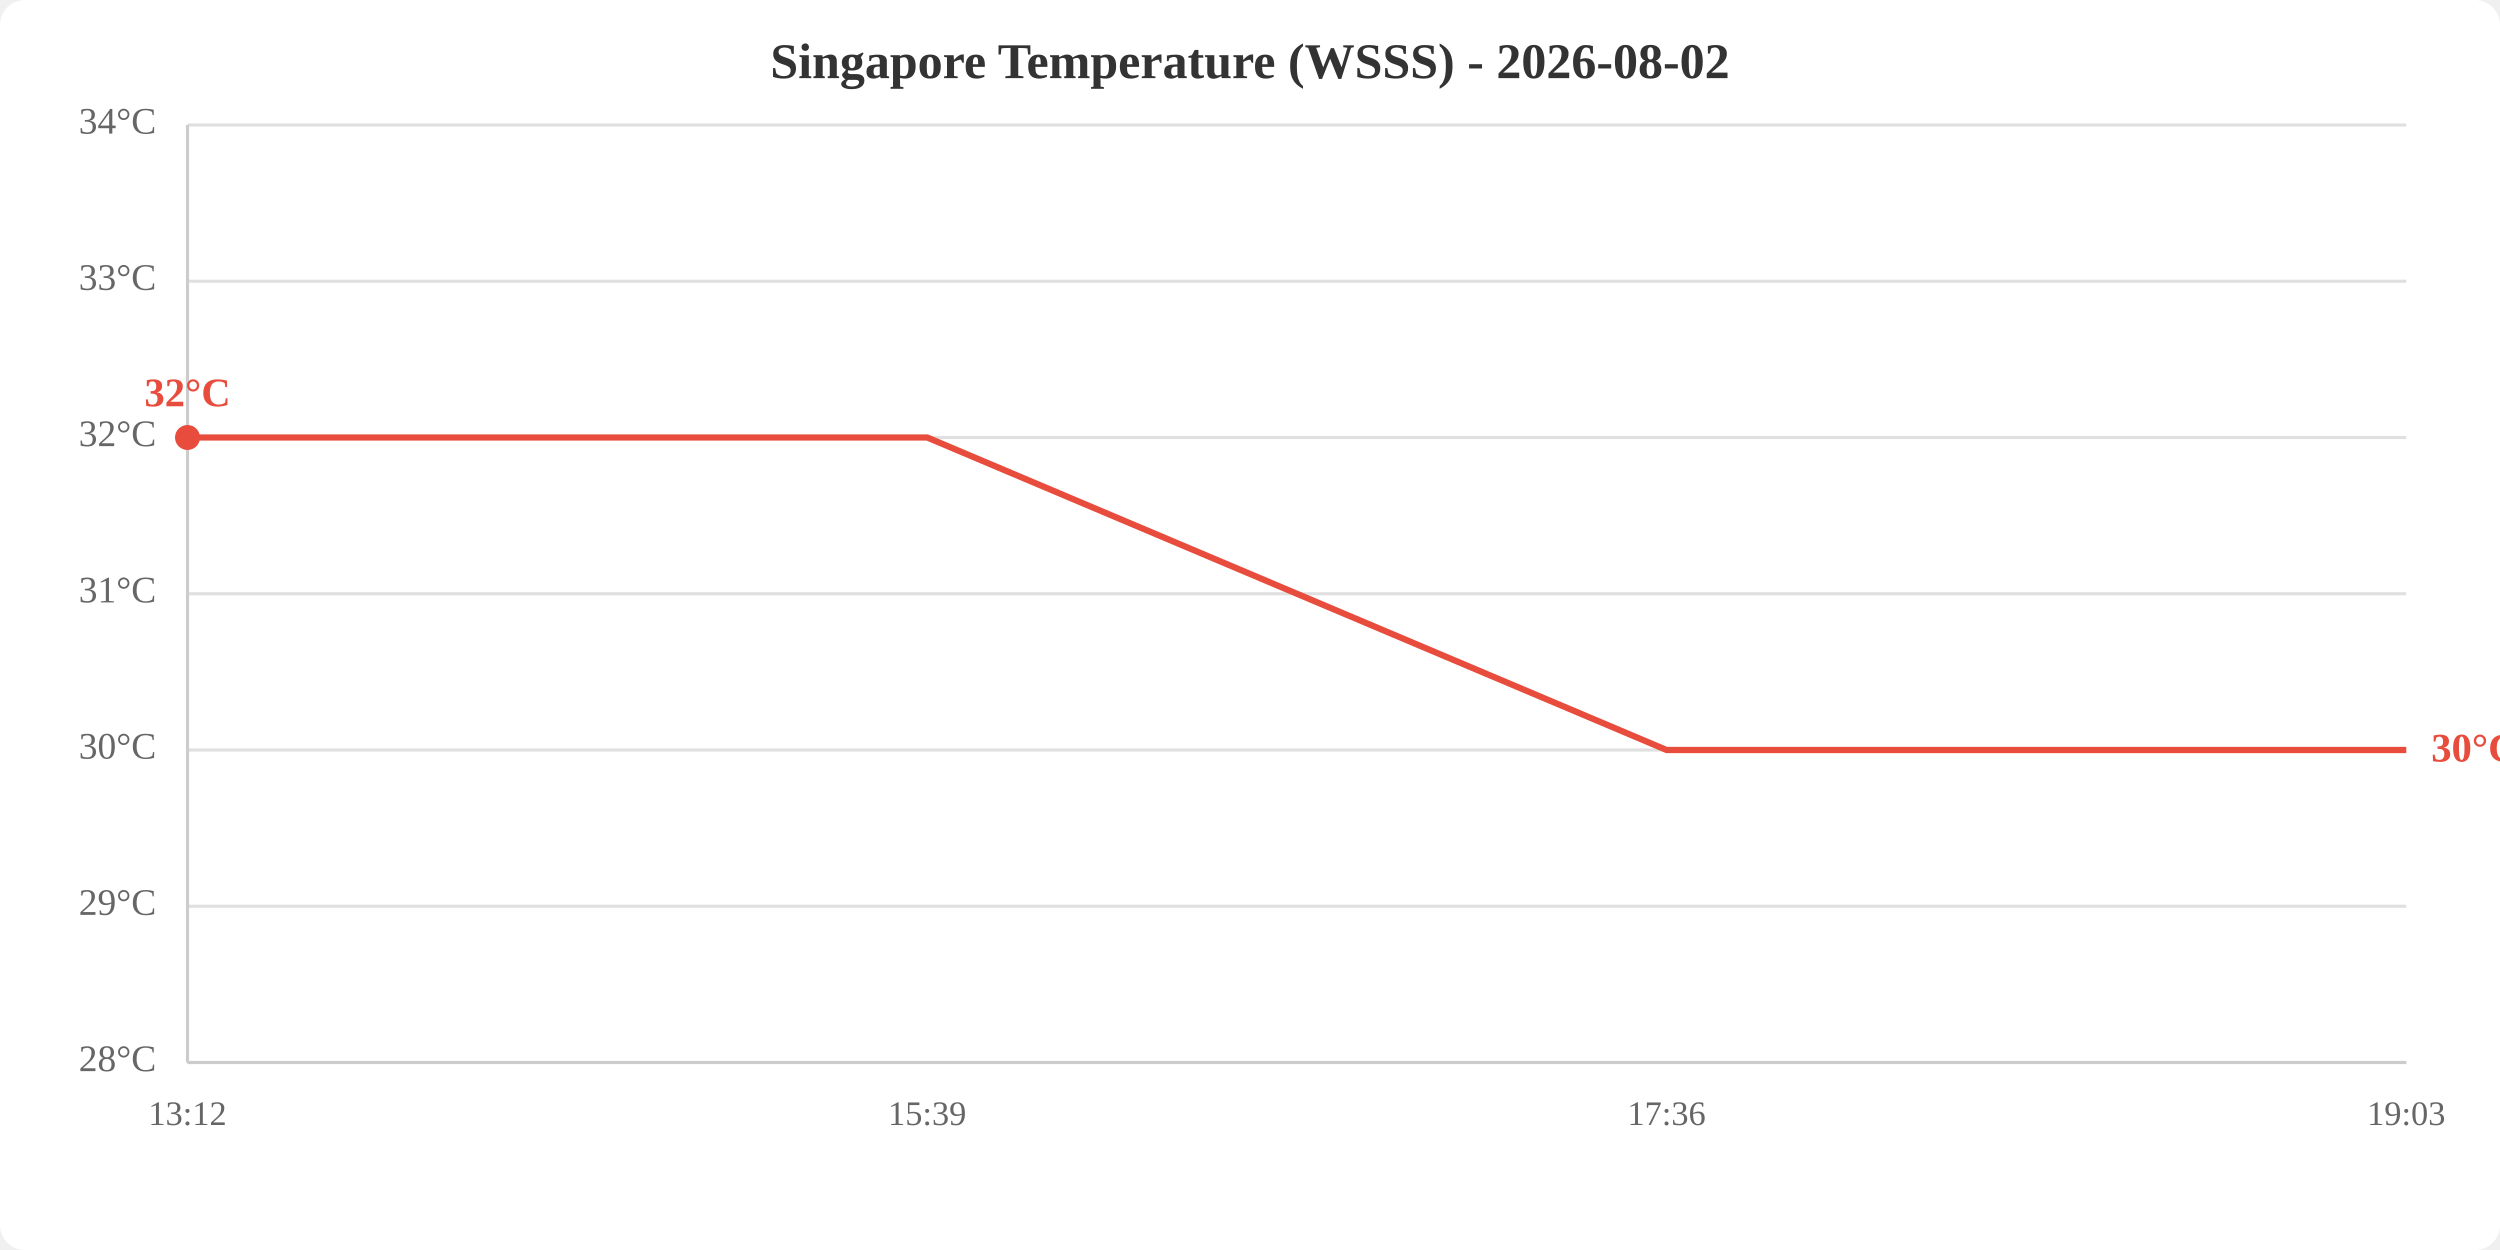
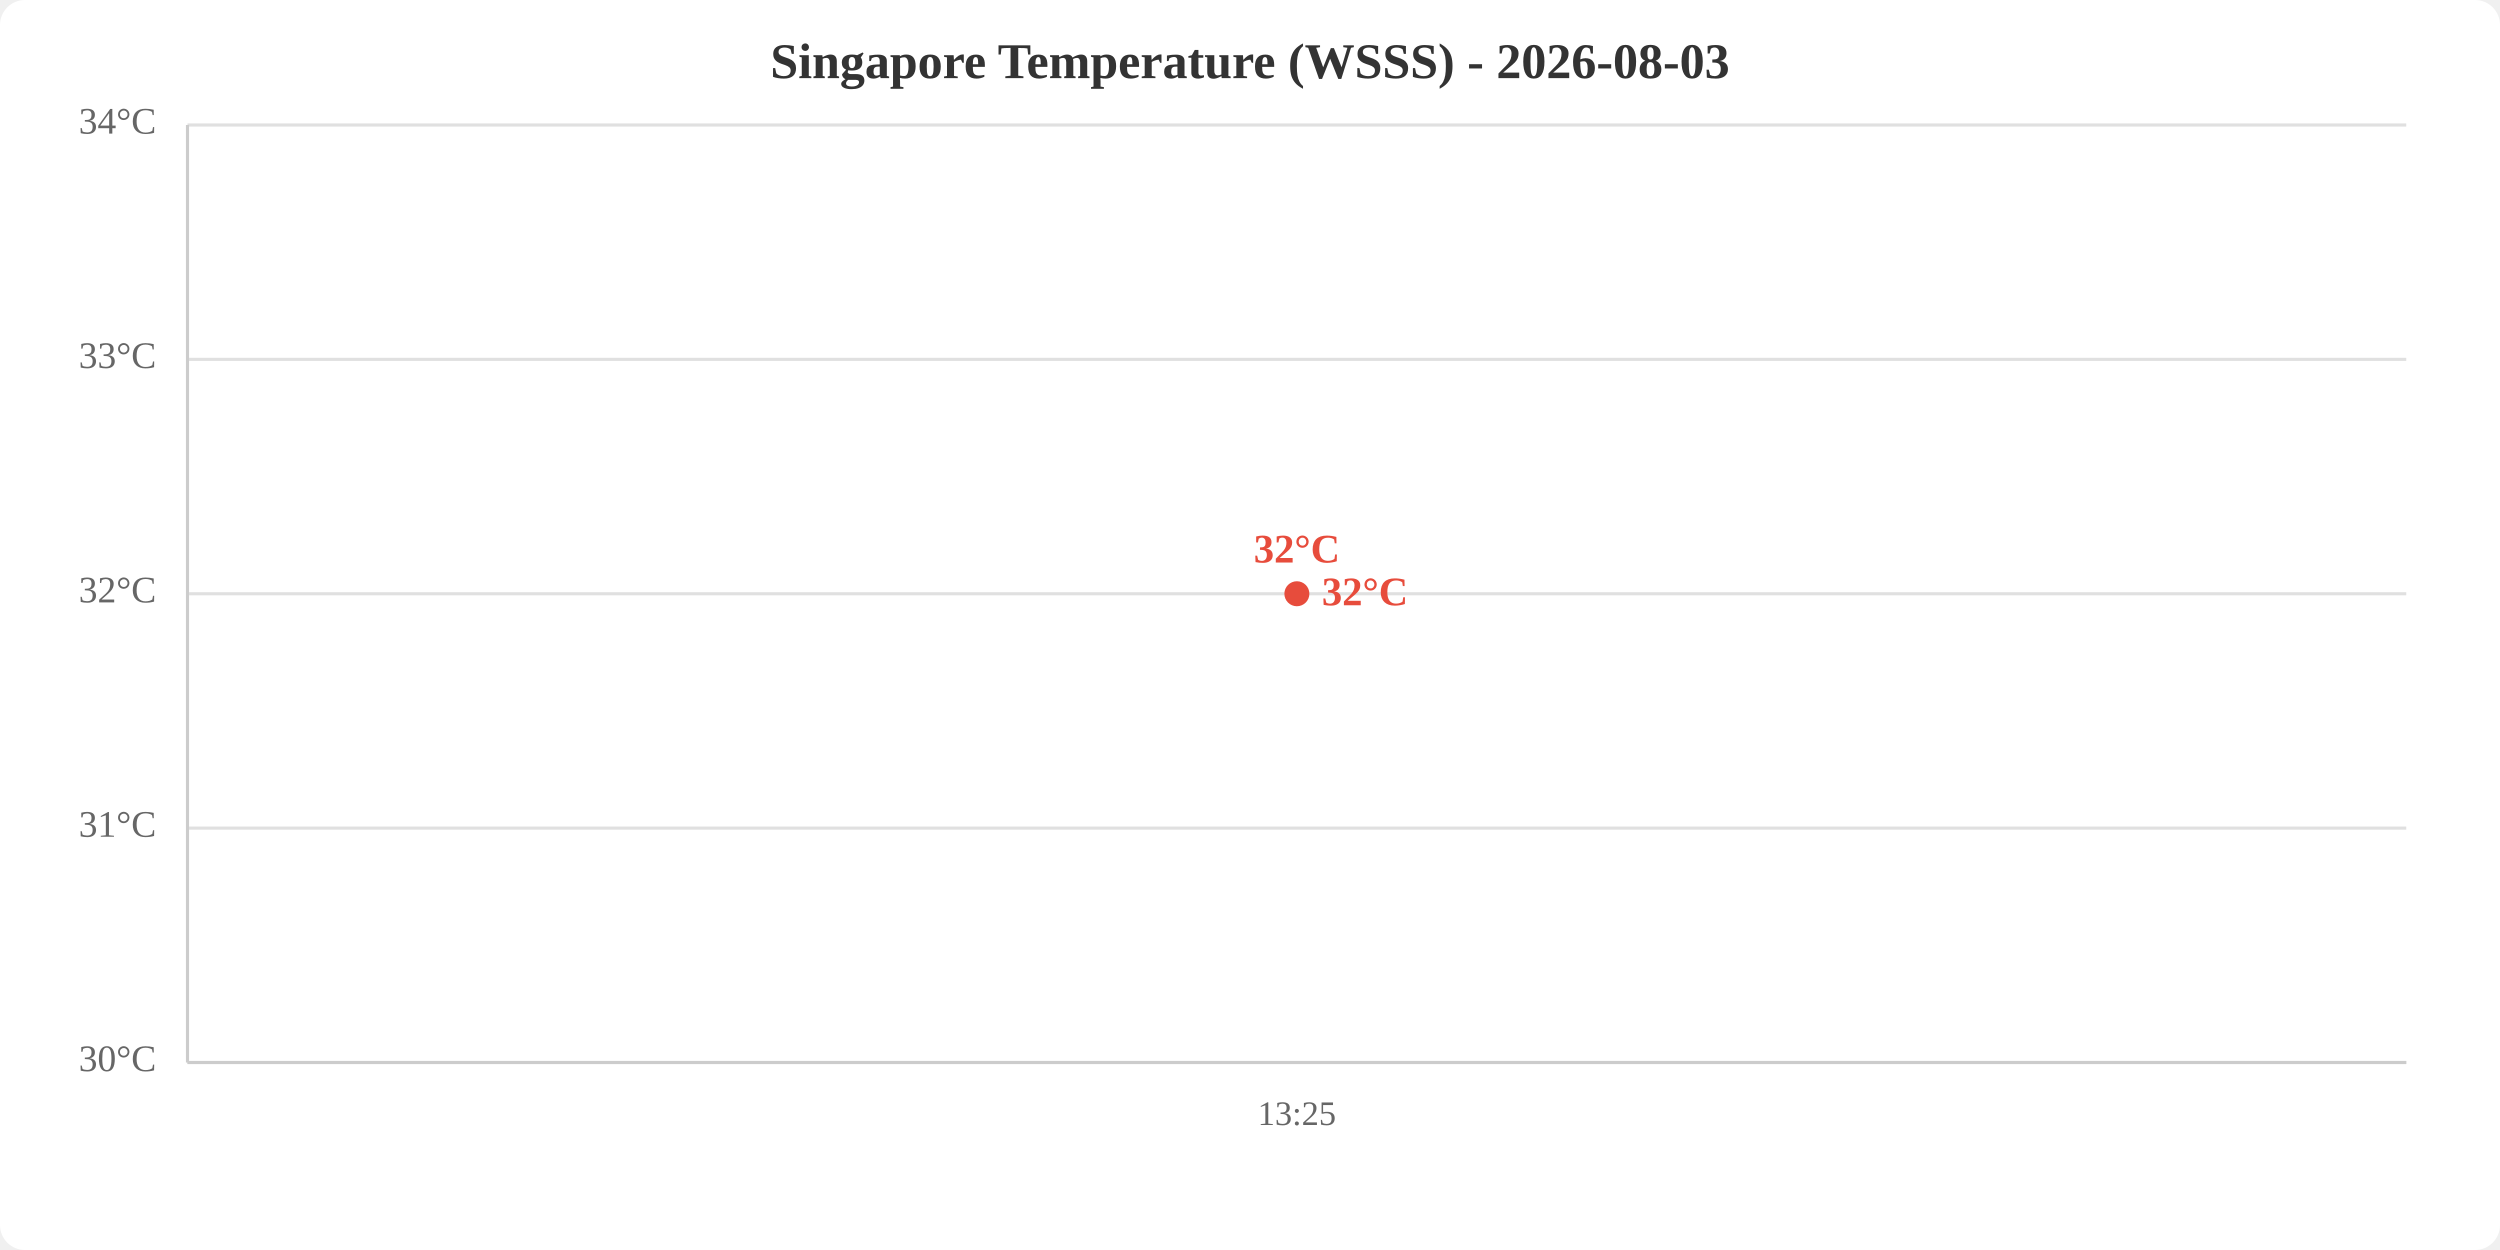
<svg xmlns="http://www.w3.org/2000/svg" viewBox="0 0 800 400" width="800" height="400">
  <rect width="800" height="400" fill="white" rx="8" />
-   <text x="400.0" y="25" text-anchor="middle" font-size="16" font-weight="bold" fill="#333">Singapore Temperature (WSSS) - 2026-08-02</text>
+   <text x="400.0" y="25" text-anchor="middle" font-size="16" font-weight="bold" fill="#333">Singapore Temperature (WSSS) - 2026-08-03</text>
  <line x1="60" y1="340.0" x2="770" y2="340.0" stroke="#e0e0e0" stroke-width="1" />
-   <line x1="60" y1="290.0" x2="770" y2="290.0" stroke="#e0e0e0" stroke-width="1" />
-   <line x1="60" y1="240.0" x2="770" y2="240.0" stroke="#e0e0e0" stroke-width="1" />
+   <line x1="60" y1="265.0" x2="770" y2="265.0" stroke="#e0e0e0" stroke-width="1" />
  <line x1="60" y1="190.0" x2="770" y2="190.0" stroke="#e0e0e0" stroke-width="1" />
-   <line x1="60" y1="140.0" x2="770" y2="140.0" stroke="#e0e0e0" stroke-width="1" />
-   <line x1="60" y1="90.0" x2="770" y2="90.0" stroke="#e0e0e0" stroke-width="1" />
+   <line x1="60" y1="115.0" x2="770" y2="115.0" stroke="#e0e0e0" stroke-width="1" />
  <line x1="60" y1="40.0" x2="770" y2="40.0" stroke="#e0e0e0" stroke-width="1" />
-   <text x="50" y="340.0" text-anchor="end" dominant-baseline="middle" fill="#666" font-size="12">28°C</text>
-   <text x="50" y="290.0" text-anchor="end" dominant-baseline="middle" fill="#666" font-size="12">29°C</text>
-   <text x="50" y="240.0" text-anchor="end" dominant-baseline="middle" fill="#666" font-size="12">30°C</text>
-   <text x="50" y="190.0" text-anchor="end" dominant-baseline="middle" fill="#666" font-size="12">31°C</text>
-   <text x="50" y="140.0" text-anchor="end" dominant-baseline="middle" fill="#666" font-size="12">32°C</text>
-   <text x="50" y="90.0" text-anchor="end" dominant-baseline="middle" fill="#666" font-size="12">33°C</text>
+   <text x="50" y="340.0" text-anchor="end" dominant-baseline="middle" fill="#666" font-size="12">30°C</text>
+   <text x="50" y="265.0" text-anchor="end" dominant-baseline="middle" fill="#666" font-size="12">31°C</text>
+   <text x="50" y="190.0" text-anchor="end" dominant-baseline="middle" fill="#666" font-size="12">32°C</text>
+   <text x="50" y="115.0" text-anchor="end" dominant-baseline="middle" fill="#666" font-size="12">33°C</text>
  <text x="50" y="40.0" text-anchor="end" dominant-baseline="middle" fill="#666" font-size="12">34°C</text>
-   <text x="60.0" y="360" text-anchor="middle" fill="#666" font-size="11">13:12</text>
-   <text x="296.7" y="360" text-anchor="middle" fill="#666" font-size="11">15:39</text>
-   <text x="533.3" y="360" text-anchor="middle" fill="#666" font-size="11">17:36</text>
-   <text x="770.0" y="360" text-anchor="middle" fill="#666" font-size="11">19:03</text>
+   <text x="415.0" y="360" text-anchor="middle" fill="#666" font-size="11">13:25</text>
  <line x1="60" y1="40" x2="60" y2="340" stroke="#ccc" stroke-width="1" />
  <line x1="60" y1="340" x2="770" y2="340" stroke="#ccc" stroke-width="1" />
-   <polyline points="60.0,140.0 296.7,140.0 533.3,240.0 770.0,240.0" fill="none" stroke="#e74c3c" stroke-width="2" />
-   <circle cx="60.0" cy="140.0" r="4" fill="#e74c3c" />
-   <text x="60.0" y="130.0" text-anchor="middle" fill="#e74c3c" font-size="13" font-weight="bold">32°C</text>
-   <text x="778.0" y="240.0" fill="#e74c3c" font-size="13" font-weight="bold" dominant-baseline="middle">30°C</text>
+   <polyline points="415.0,190.0" fill="none" stroke="#e74c3c" stroke-width="2" />
+   <circle cx="415.0" cy="190.0" r="4" fill="#e74c3c" />
+   <text x="415.0" y="180.0" text-anchor="middle" fill="#e74c3c" font-size="13" font-weight="bold">32°C</text>
+   <text x="423.0" y="190.0" fill="#e74c3c" font-size="13" font-weight="bold" dominant-baseline="middle">32°C</text>
</svg>
